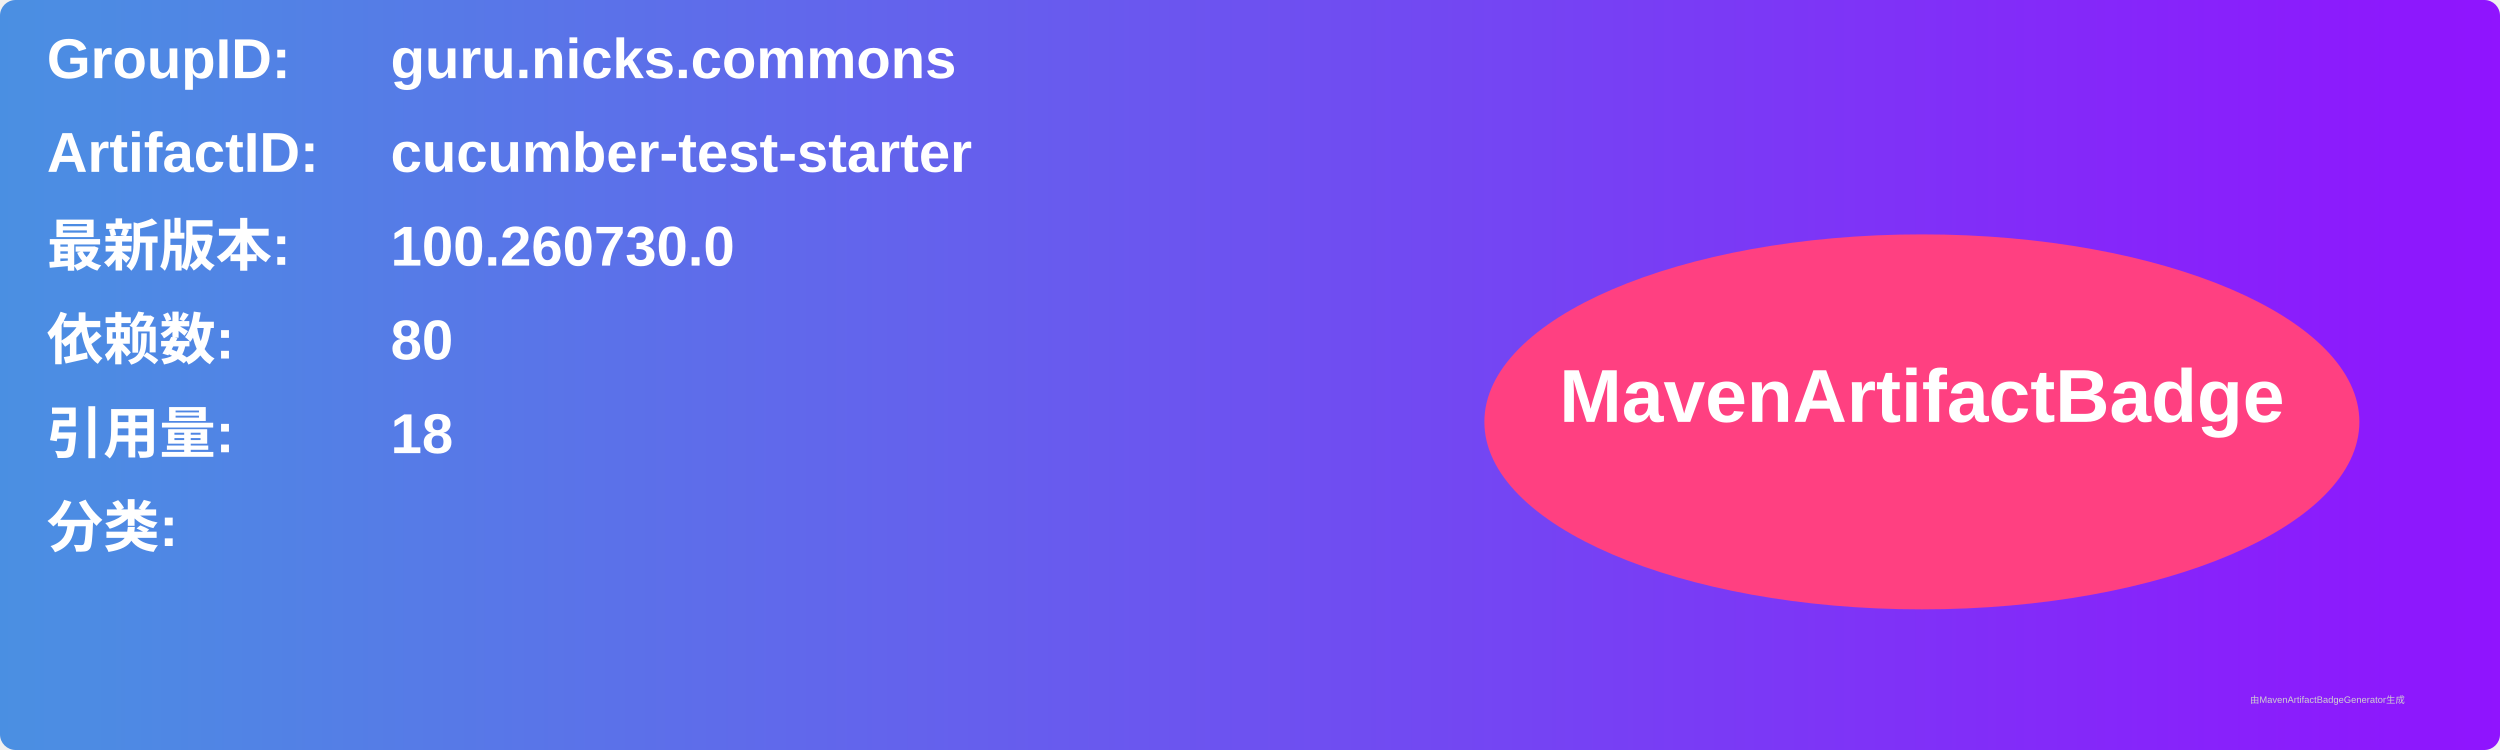
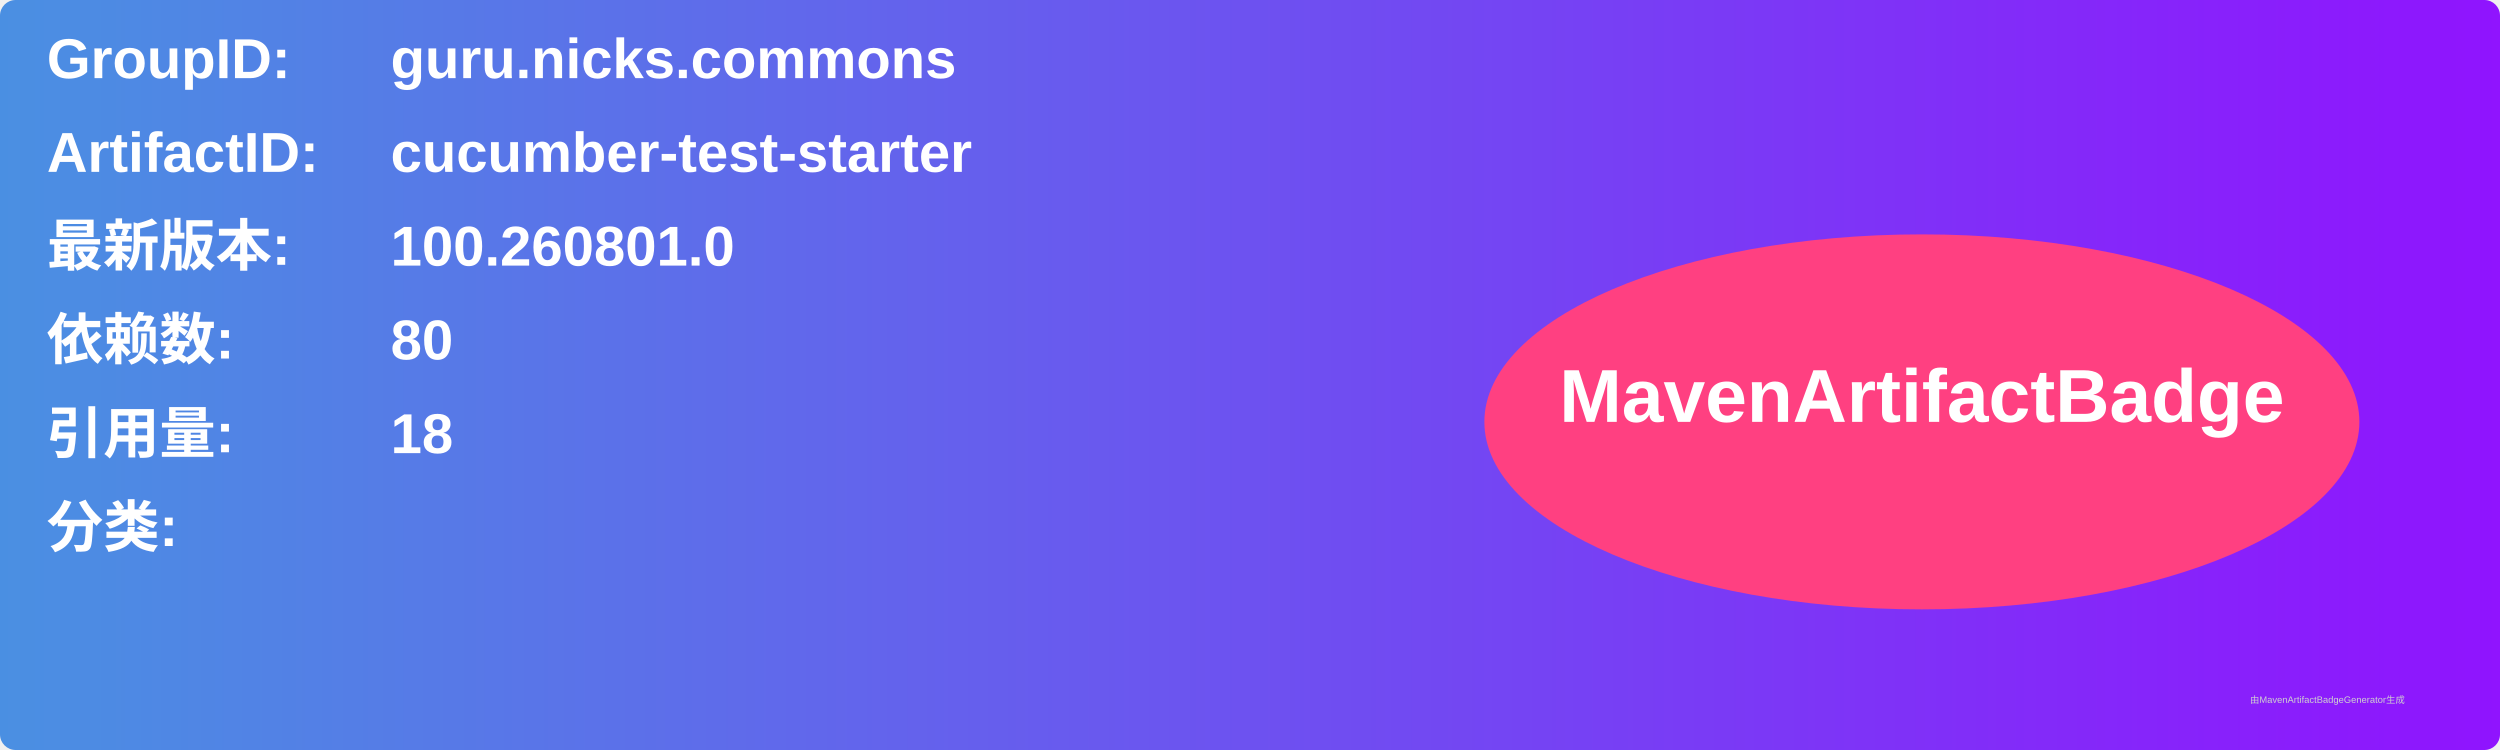
<svg xmlns="http://www.w3.org/2000/svg" width="800" height="240" viewBox="0 0 800 240">
  <linearGradient id="grad" x1="0%" y1="0%" x2="100%" y2="0%">
    <stop offset="0%" stop-color="#4a90e2" />
    <stop offset="100%" stop-color="#9013fe" />
  </linearGradient>
  <rect width="100%" height="100%" rx="5" ry="5" fill="url(#grad)" />
  <g transform="translate(15, 15)">
    <text x="0" y="10" font-family="Arial" font-size="18" fill="white" font-weight="bold" width="260">GroupID:</text>
    <text x="110" y="10" font-family="Arial" font-size="18" fill="white" font-weight="bold" width="460">guru.nicks.commons</text>
    <text x="0" y="40" font-family="Arial" font-size="18" fill="white" font-weight="bold" width="260">ArtifactID:</text>
    <text x="110" y="40" font-family="Arial" font-size="18" fill="white" font-weight="bold" width="460">cucumber-test-starter</text>
    <text x="0" y="70" font-family="Arial" font-size="18" fill="white" font-weight="bold">最新版本:</text>
    <text x="110" y="70" font-family="Arial" font-size="18" fill="white" font-weight="bold">
-       <tspan font-weight="bold">100.260730.0</tspan>
+       <tspan font-weight="bold">100.260801.0</tspan>
    </text>
    <text x="0" y="100" font-family="Arial" font-size="18" fill="white" font-weight="bold">依赖数: </text>
    <text x="110" y="100" font-family="Arial" font-size="18" fill="white">
      <tspan font-weight="bold">80</tspan>
    </text>
    <text x="0" y="130" font-family="Arial" font-size="18" fill="white" font-weight="bold">引用量: </text>
    <text x="110" y="130" font-family="Arial" font-size="18" fill="white">
      <tspan font-weight="bold">18</tspan>
    </text>
    <text x="0" y="160" font-family="Arial" font-size="18" fill="white" font-weight="bold">分类:</text>
    <text x="10" y="190" font-family="Arial" font-size="10" fill="white">
      <tspan font-weight="bold" />
    </text>
    <ellipse cx="600" cy="120" rx="140" ry="60" fill="#ff4081" />
    <text x="600" y="120" text-anchor="middle" font-family="Arial" font-size="24" fill="white" font-weight="bold">MavenArtifactBadge</text>
  </g>
  <text x="720" y="225" font-family="Arial" font-size="3" fill="#d0d0d0">由MavenArtifactBadgeGenerator生成</text>
</svg>
